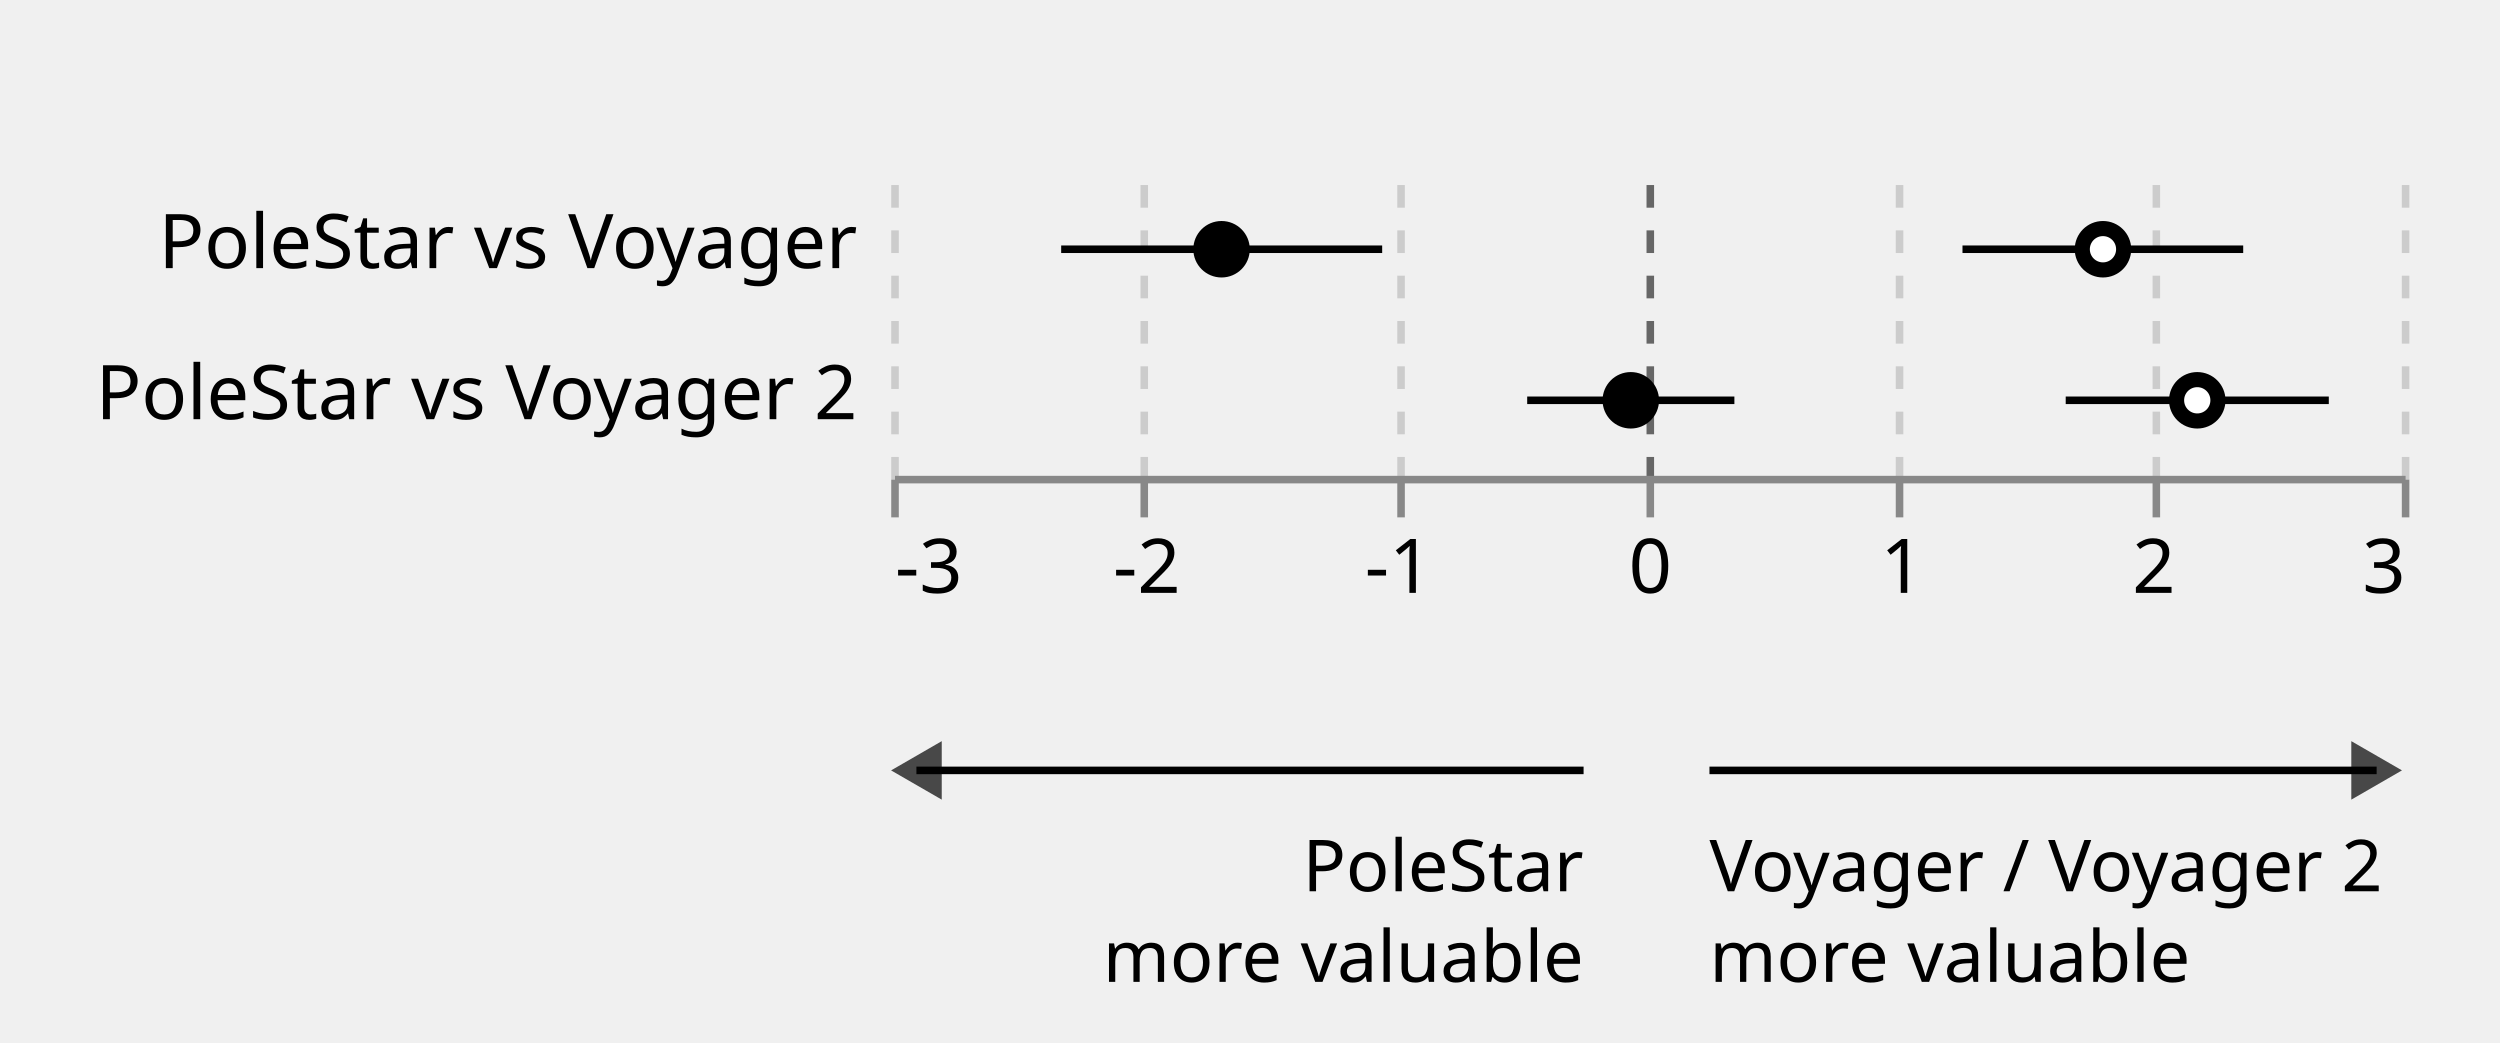
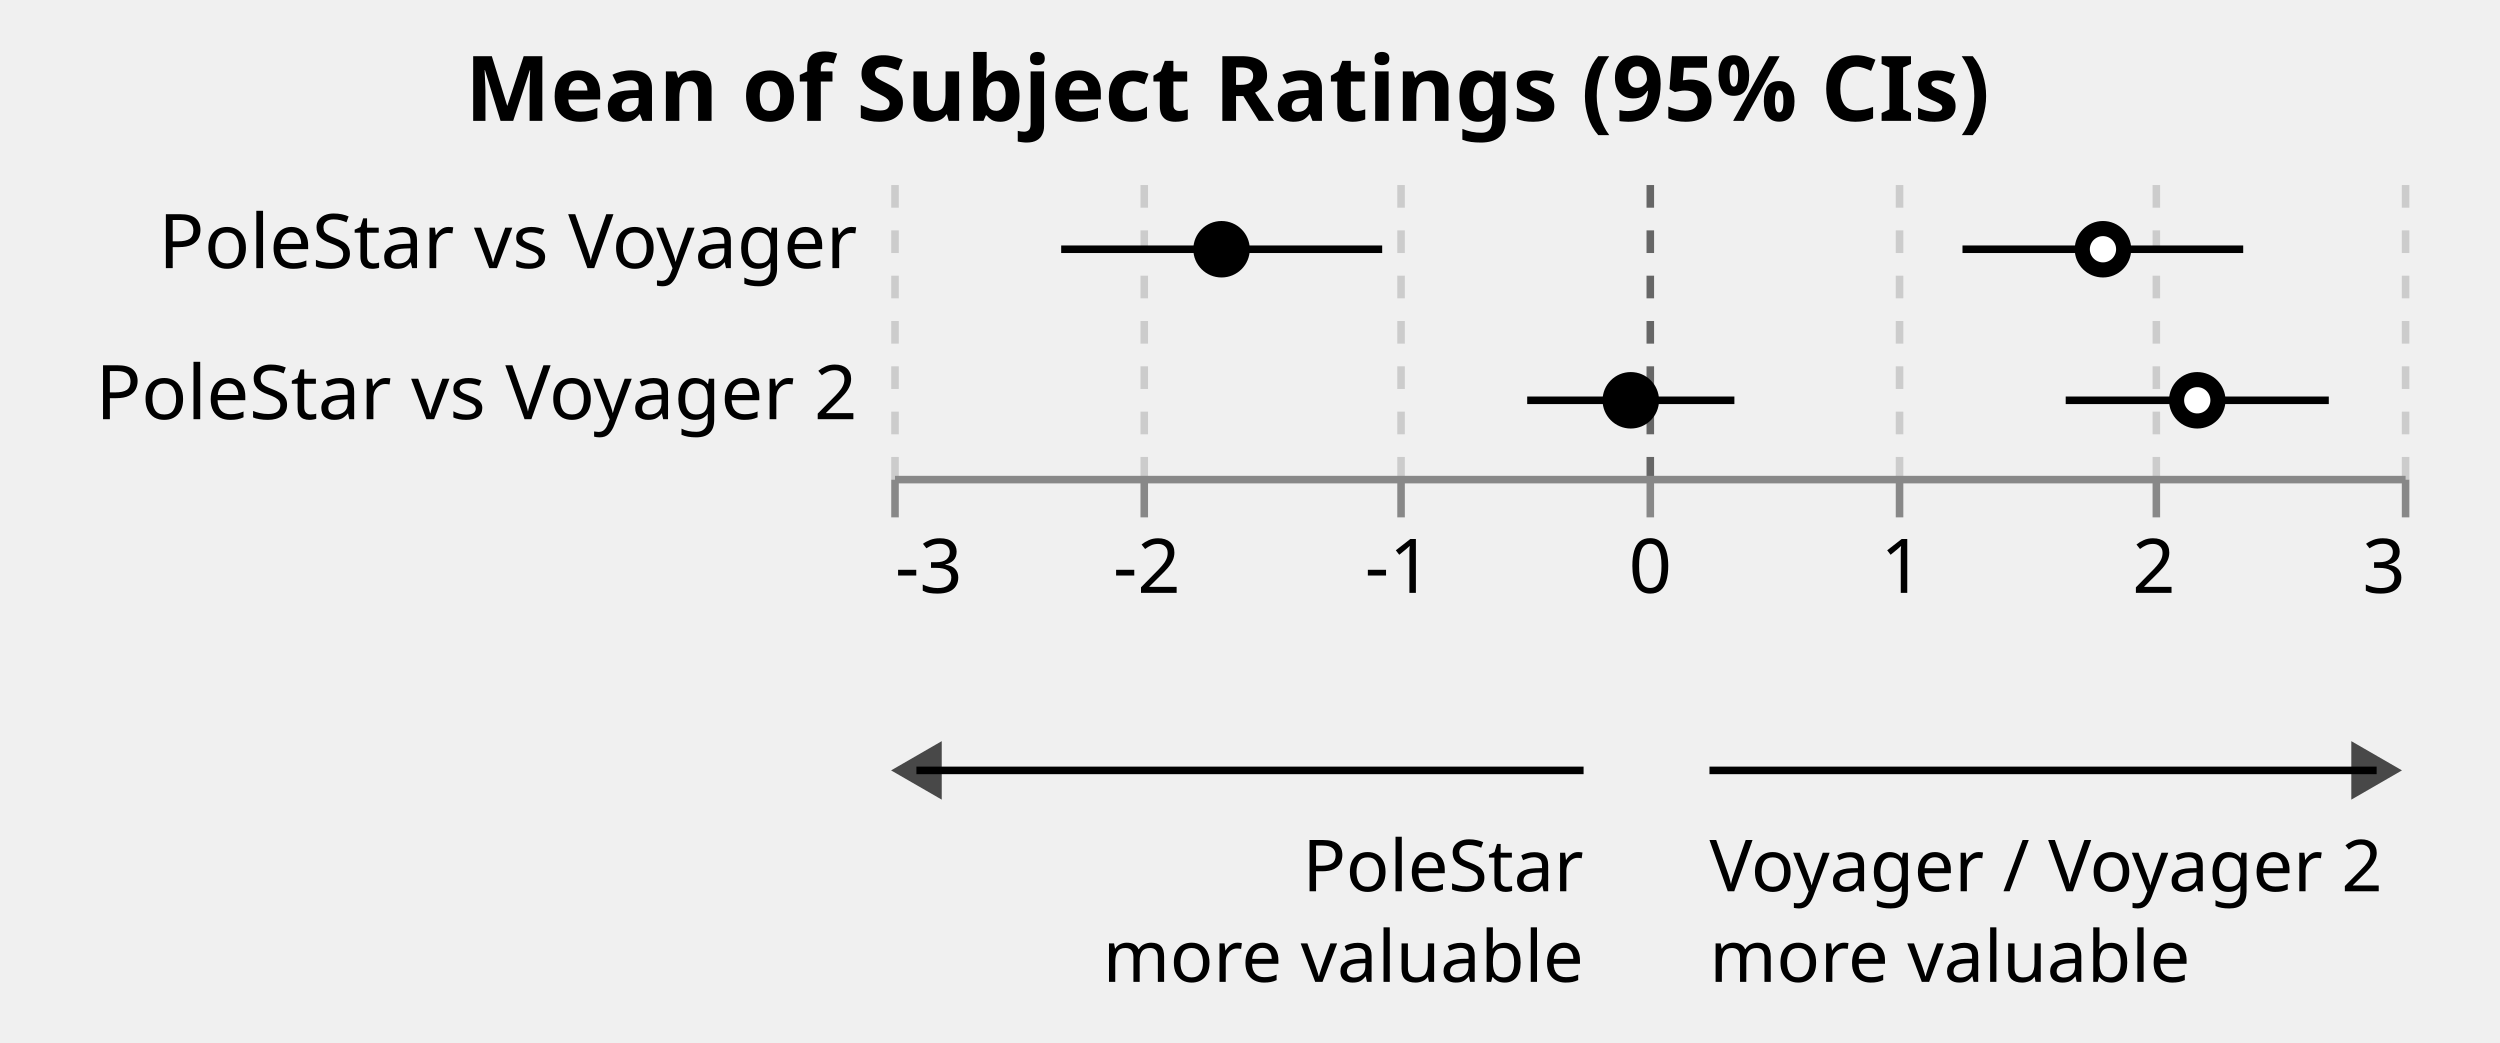
<svg xmlns="http://www.w3.org/2000/svg" class="marks" width="331" height="138" viewBox="0 0 331 138" version="1.1">
  <g transform="translate(118,23)">
    <g class="mark-group role-frame root">
      <g transform="translate(0,0)">
        <path class="background" d="M0,0h200v0h-200Z" style="fill: none;" />
        <g>
          <g class="mark-group role-scope concat_0_group">
            <g transform="translate(0,0)">
              <path class="background" d="M0.5,0.5h200v40h-200Z" style="fill: none; stroke: none;" />
              <g>
                <g class="mark-group role-axis">
                  <g transform="translate(0.5,40.5)">
                    <path class="background" d="M0,0h0v0h0Z" style="pointer-events: none; fill: none;" />
                    <g>
                      <g class="mark-rule role-axis-grid" style="pointer-events: none;">
                        <line transform="translate(0,0)" x2="0" y2="-40" style="fill: none; stroke: #CCC; stroke-width: 1; stroke-dasharray: 3,3; opacity: 1;" />
                        <line transform="translate(33,0)" x2="0" y2="-40" style="fill: none; stroke: #CCC; stroke-width: 1; stroke-dasharray: 3,3; opacity: 1;" />
                        <line transform="translate(67,0)" x2="0" y2="-40" style="fill: none; stroke: #CCC; stroke-width: 1; stroke-dasharray: 3,3; opacity: 1;" />
                        <line transform="translate(100,0)" x2="0" y2="-40" style="fill: none; stroke: #666; stroke-width: 1; stroke-dasharray: 3,3; opacity: 1;" />
                        <line transform="translate(133,0)" x2="0" y2="-40" style="fill: none; stroke: #CCC; stroke-width: 1; stroke-dasharray: 3,3; opacity: 1;" />
                        <line transform="translate(167,0)" x2="0" y2="-40" style="fill: none; stroke: #CCC; stroke-width: 1; stroke-dasharray: 3,3; opacity: 1;" />
                        <line transform="translate(200,0)" x2="0" y2="-40" style="fill: none; stroke: #CCC; stroke-width: 1; stroke-dasharray: 3,3; opacity: 1;" />
                      </g>
                    </g>
                  </g>
                </g>
                <g class="mark-rule role-mark concat_0_layer_0_marks">
                  <line transform="translate(141.8333,10)" x2="37.167" y2="0" style="fill: none; stroke: black;" />
                  <line transform="translate(22.5,10)" x2="42.5" y2="0" style="fill: none; stroke: black;" />
                  <line transform="translate(155.5,30)" x2="34.833" y2="0" style="fill: none; stroke: black;" />
                  <line transform="translate(84.2,30)" x2="27.433" y2="0" style="fill: none; stroke: black;" />
                </g>
                <g class="mark-symbol role-mark concat_0_layer_1_marks">
                  <path transform="translate(160.4333,10)" d="M2.739,0A2.739,2.739,0,1,1,-2.739,0A2.739,2.739,0,1,1,2.739,0" style="fill: white; stroke: black; stroke-width: 2; opacity: 1;" />
                  <path transform="translate(43.73333,10)" d="M2.739,0A2.739,2.739,0,1,1,-2.739,0A2.739,2.739,0,1,1,2.739,0" style="fill: black; stroke: black; stroke-width: 2; opacity: 1;" />
                  <path transform="translate(172.9167,30)" d="M2.739,0A2.739,2.739,0,1,1,-2.739,0A2.739,2.739,0,1,1,2.739,0" style="fill: white; stroke: black; stroke-width: 2; opacity: 1;" />
                  <path transform="translate(97.91667,30)" d="M2.739,0A2.739,2.739,0,1,1,-2.739,0A2.739,2.739,0,1,1,2.739,0" style="fill: black; stroke: black; stroke-width: 2; opacity: 1;" />
                </g>
                <g class="mark-text role-title" style="pointer-events: none;">
-                   <text text-anchor="middle" transform="translate(44.5,-7)" style="font-family: sans-serif; font-size: 12px; fill: none; opacity: 1;">Mean of Subject Ratings (95% CIs)</text>
+                   <text text-anchor="middle" transform="translate(44.5,-7)" style="font-family: sans-serif; font-size: 12px; font-weight: bold; fill: #000; opacity: 1;">Mean of Subject Ratings (95% CIs)</text>
                </g>
                <g class="mark-group role-axis">
                  <g transform="translate(0.5,40.5)">
                    <path class="background" d="M0,0h0v0h0Z" style="pointer-events: none; fill: none;" />
                    <g>
                      <g class="mark-rule role-axis-tick" style="pointer-events: none;">
                        <line transform="translate(0,0)" x2="0" y2="5" style="fill: none; stroke: #888; stroke-width: 1; opacity: 1;" />
                        <line transform="translate(33,0)" x2="0" y2="5" style="fill: none; stroke: #888; stroke-width: 1; opacity: 1;" />
                        <line transform="translate(67,0)" x2="0" y2="5" style="fill: none; stroke: #888; stroke-width: 1; opacity: 1;" />
                        <line transform="translate(100,0)" x2="0" y2="5" style="fill: none; stroke: #888; stroke-width: 1; opacity: 1;" />
                        <line transform="translate(133,0)" x2="0" y2="5" style="fill: none; stroke: #888; stroke-width: 1; opacity: 1;" />
                        <line transform="translate(167,0)" x2="0" y2="5" style="fill: none; stroke: #888; stroke-width: 1; opacity: 1;" />
                        <line transform="translate(200,0)" x2="0" y2="5" style="fill: none; stroke: #888; stroke-width: 1; opacity: 1;" />
                      </g>
                      <g class="mark-text role-axis-label" style="pointer-events: none;">
                        <text text-anchor="start" transform="translate(0,15)" style="font-family: sans-serif; font-size: 10px; fill: #000; opacity: 1;">-3</text>
                        <text text-anchor="middle" transform="translate(33.33333,15)" style="font-family: sans-serif; font-size: 10px; fill: #000; opacity: 1;">-2</text>
                        <text text-anchor="middle" transform="translate(66.66667,15)" style="font-family: sans-serif; font-size: 10px; fill: #000; opacity: 1;">-1</text>
                        <text text-anchor="middle" transform="translate(100,15)" style="font-family: sans-serif; font-size: 10px; fill: #000; opacity: 1;">0</text>
                        <text text-anchor="middle" transform="translate(133.3333,15)" style="font-family: sans-serif; font-size: 10px; fill: #000; opacity: 1;">1</text>
                        <text text-anchor="middle" transform="translate(166.6667,15)" style="font-family: sans-serif; font-size: 10px; fill: #000; opacity: 1;">2</text>
                        <text text-anchor="end" transform="translate(200,15)" style="font-family: sans-serif; font-size: 10px; fill: #000; opacity: 1;">3</text>
                      </g>
                      <g class="mark-rule role-axis-domain" style="pointer-events: none;">
                        <line transform="translate(0,0)" x2="200" y2="0" style="fill: none; stroke: #888; stroke-width: 1; opacity: 1;" />
                      </g>
                    </g>
                  </g>
                </g>
                <g class="mark-group role-axis">
                  <g transform="translate(0.5,0.5)">
                    <path class="background" d="M0,0h0v0h0Z" style="pointer-events: none; fill: none;" />
                    <g>
                      <g class="mark-text role-axis-label" style="pointer-events: none;">
                        <text text-anchor="end" transform="translate(-5,12)" style="font-family: sans-serif; font-size: 10px; fill: #000; opacity: 1;">PoleStar vs Voyager</text>
                        <text text-anchor="end" transform="translate(-5,32)" style="font-family: sans-serif; font-size: 10px; fill: #000; opacity: 1;">PoleStar vs Voyager 2</text>
                      </g>
                    </g>
                  </g>
                </g>
              </g>
            </g>
          </g>
          <g class="mark-group role-scope concat_1_group">
            <g transform="translate(0,69)">
              <path class="background" d="M0.5,0.5h200v20h-200Z" style="fill: none; stroke: none;" />
              <g>
                <g class="mark-rule role-mark concat_1_layer_0_marks">
                  <line transform="translate(91.66667,10)" x2="-88.333" y2="0" style="fill: none; stroke: black;" />
                  <line transform="translate(108.3333,10)" x2="88.333" y2="0" style="fill: none; stroke: black;" />
                </g>
                <g class="mark-symbol role-mark concat_1_layer_1_marks">
                  <path transform="translate(3.333333,10)" d="M-3.354,0L3.354,-3.873L3.354,3.873Z" style="fill: black; stroke-width: 2; opacity: 0.7;" />
                  <path transform="translate(196.6667,10)" d="M3.354,0L-3.354,-3.873L-3.354,3.873Z" style="fill: black; stroke-width: 2; opacity: 0.7;" />
                </g>
                <g class="mark-text role-mark concat_1_layer_2_marks">
                  <text text-anchor="end" transform="translate(91.66667,26)" style="font-family: sans-serif; font-size: 9.5px; fill: black;">PoleStar</text>
                </g>
                <g class="mark-text role-mark concat_1_layer_3_marks">
                  <text text-anchor="start" transform="translate(108.3333,26)" style="font-family: sans-serif; font-size: 9.5px; fill: black;">Voyager / Voyager 2</text>
                </g>
                <g class="mark-text role-mark concat_1_layer_4_marks">
                  <text text-anchor="end" transform="translate(91.66667,38)" style="font-family: sans-serif; font-size: 9.5px; fill: black;">more valuable</text>
                </g>
                <g class="mark-text role-mark concat_1_layer_5_marks">
                  <text text-anchor="start" transform="translate(108.3333,38)" style="font-family: sans-serif; font-size: 9.5px; fill: black;">more valuable</text>
                </g>
              </g>
            </g>
          </g>
        </g>
      </g>
    </g>
  </g>
</svg>
